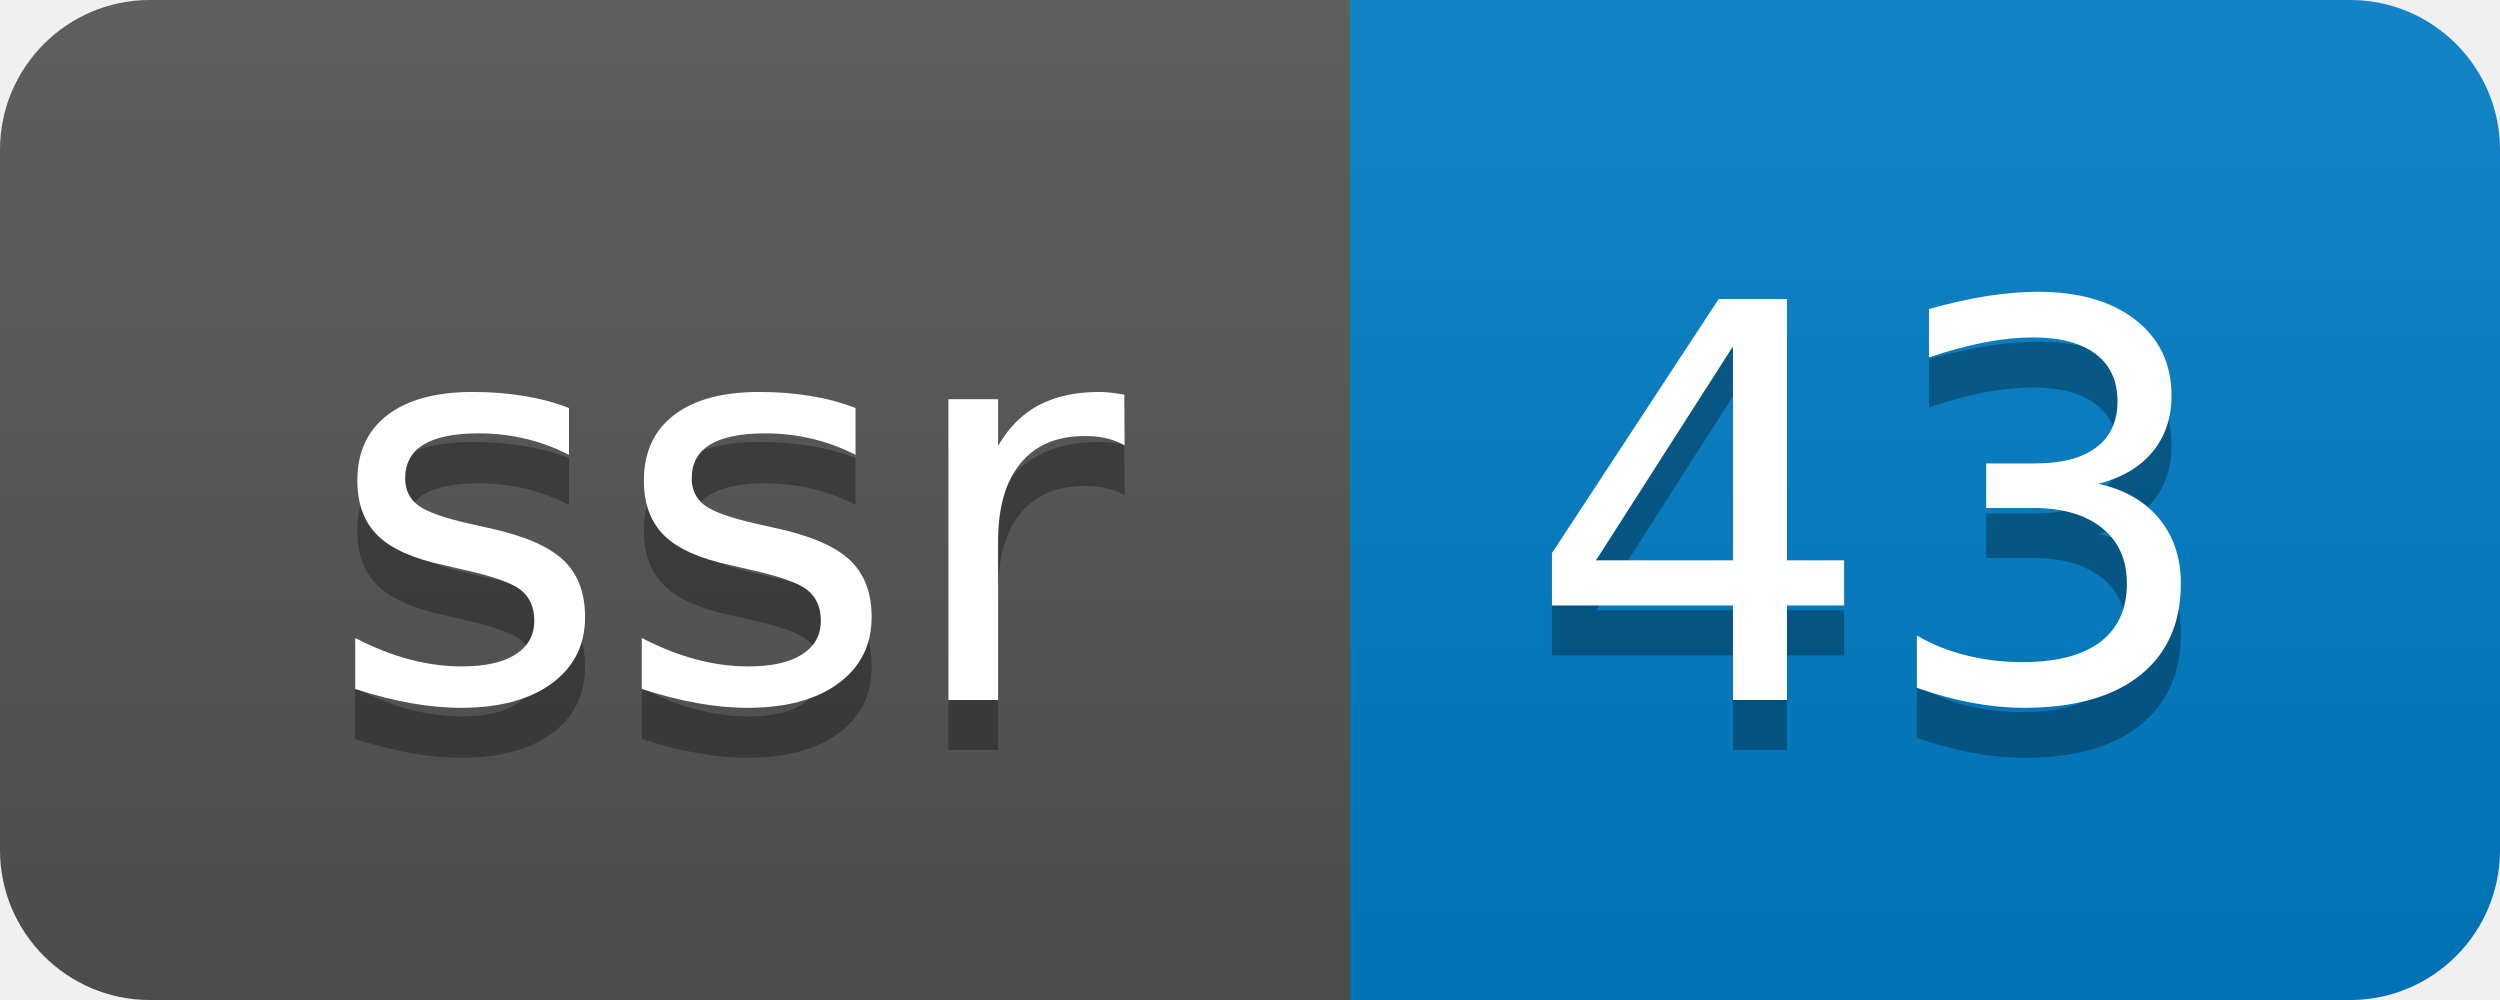
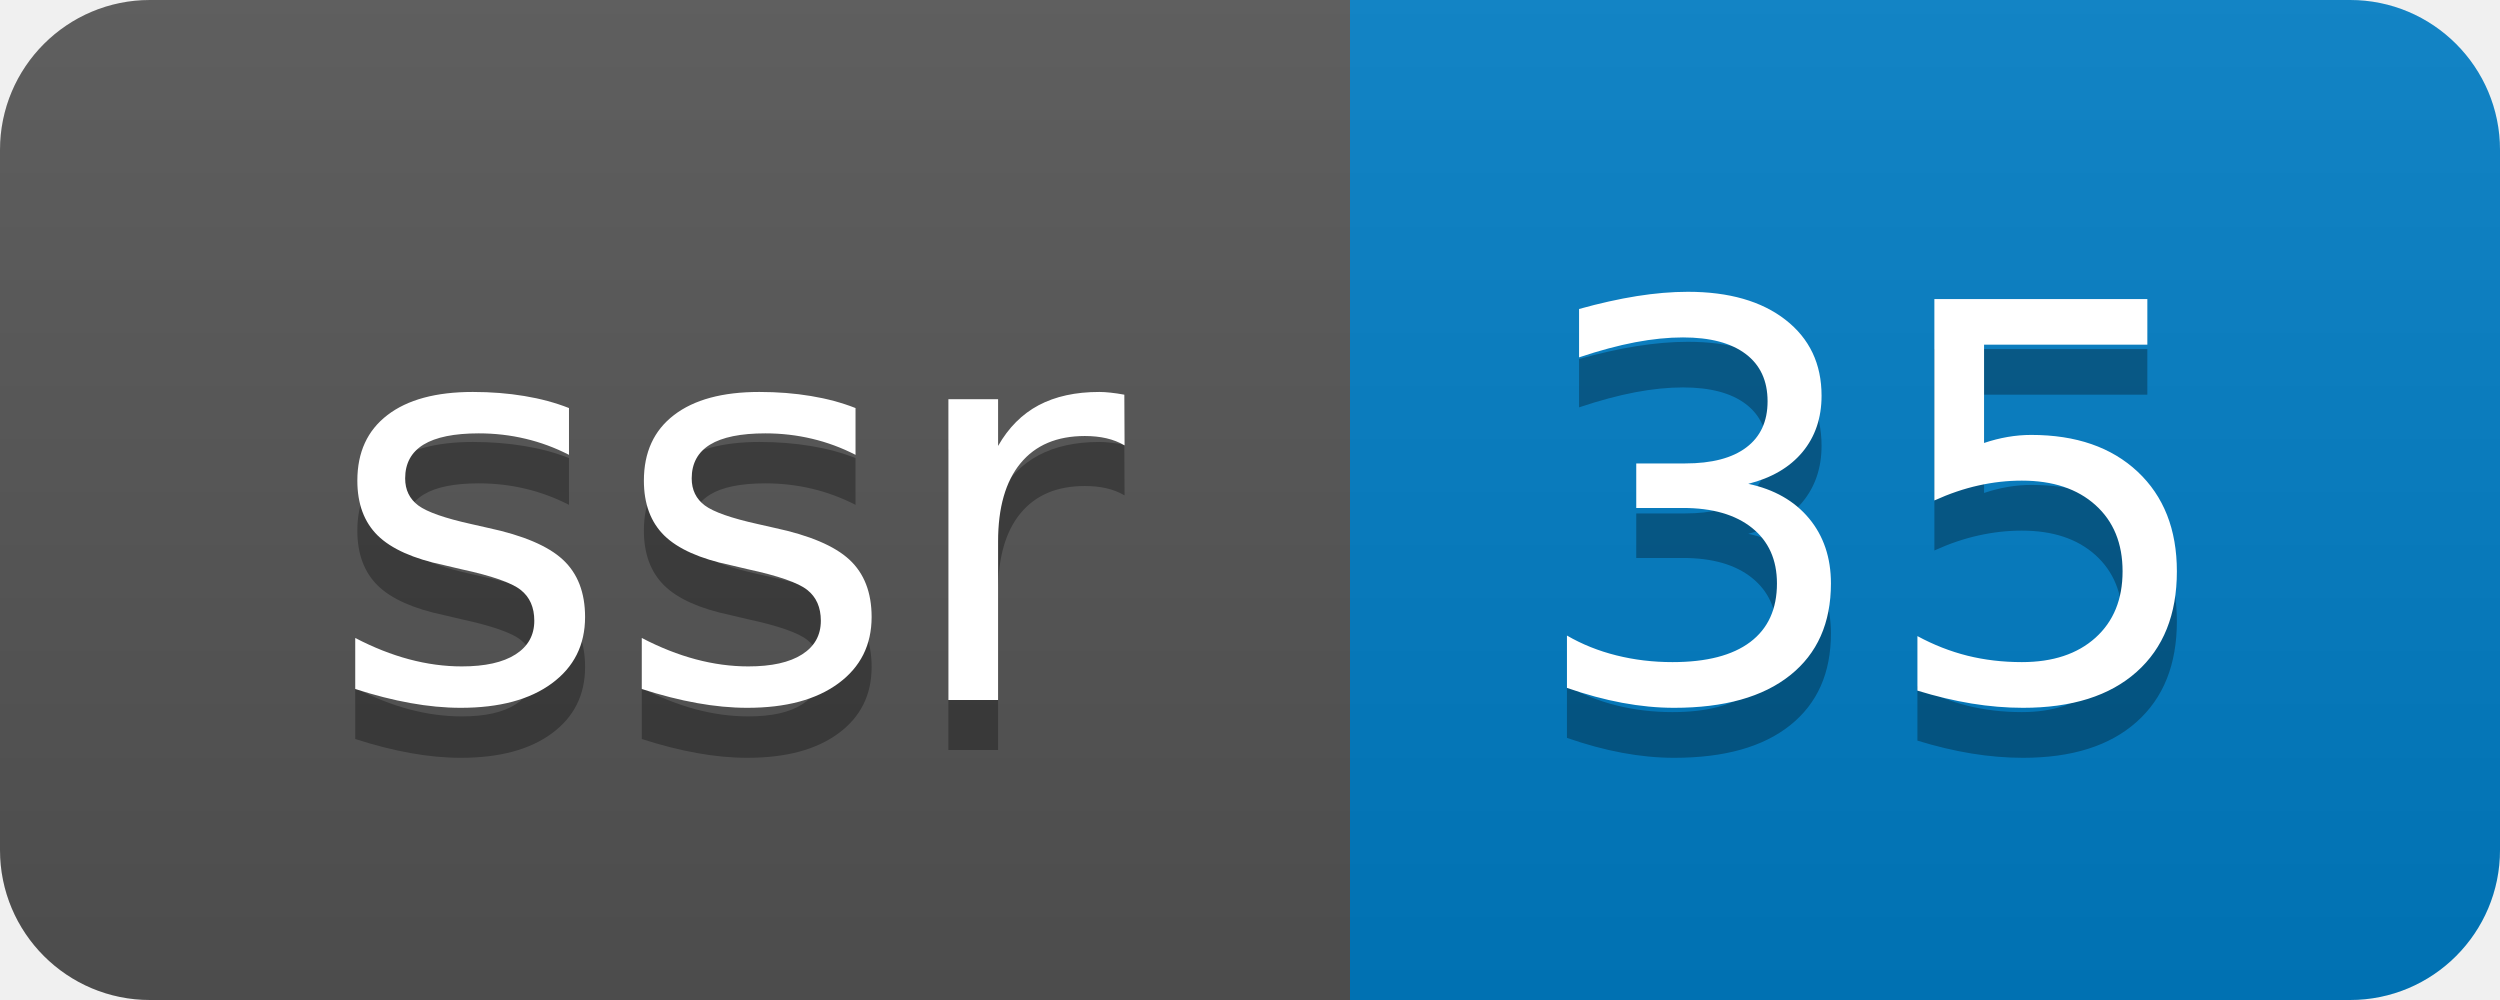
- <svg xmlns="http://www.w3.org/2000/svg" width="50" height="20" role="img" aria-label="ssr: 43">
+ <svg xmlns="http://www.w3.org/2000/svg" width="50" height="20" role="img" aria-label="ssr: 35">
  <linearGradient id="s" x2="0" y2="100%">
    <stop offset="0" stop-color="#bbb" stop-opacity=".1" />
    <stop offset="1" stop-opacity=".1" />
  </linearGradient>
  <clipPath id="r">
    <rect width="50" height="20" rx="3" fill="#fff" />
  </clipPath>
  <g clip-path="url(#r)">
    <rect width="27" height="20" fill="#555" />
    <rect x="27" width="23" height="20" fill="#007ec6" />
    <rect width="50" height="20" fill="url(#s)" />
  </g>
  <g fill="#fff" text-anchor="middle" font-family="Verdana,Geneva,DejaVu Sans,sans-serif" text-rendering="geometricPrecision" font-size="110">
    <text aria-hidden="true" x="145" y="150" fill="#010101" fill-opacity=".3" transform="scale(.1)" textLength="170">ssr</text>
    <text x="145" y="140" transform="scale(.1)" fill="#fff" textLength="170">ssr</text>
-     <text aria-hidden="true" x="375" y="150" fill="#010101" fill-opacity=".3" transform="scale(.1)" textLength="130">43</text>
-     <text x="375" y="140" transform="scale(.1)" fill="#fff" textLength="130">43</text>
+     <text aria-hidden="true" x="375" y="150" fill="#010101" fill-opacity=".3" transform="scale(.1)" textLength="130">35</text>
+     <text x="375" y="140" transform="scale(.1)" fill="#fff" textLength="130">35</text>
  </g>
</svg>
